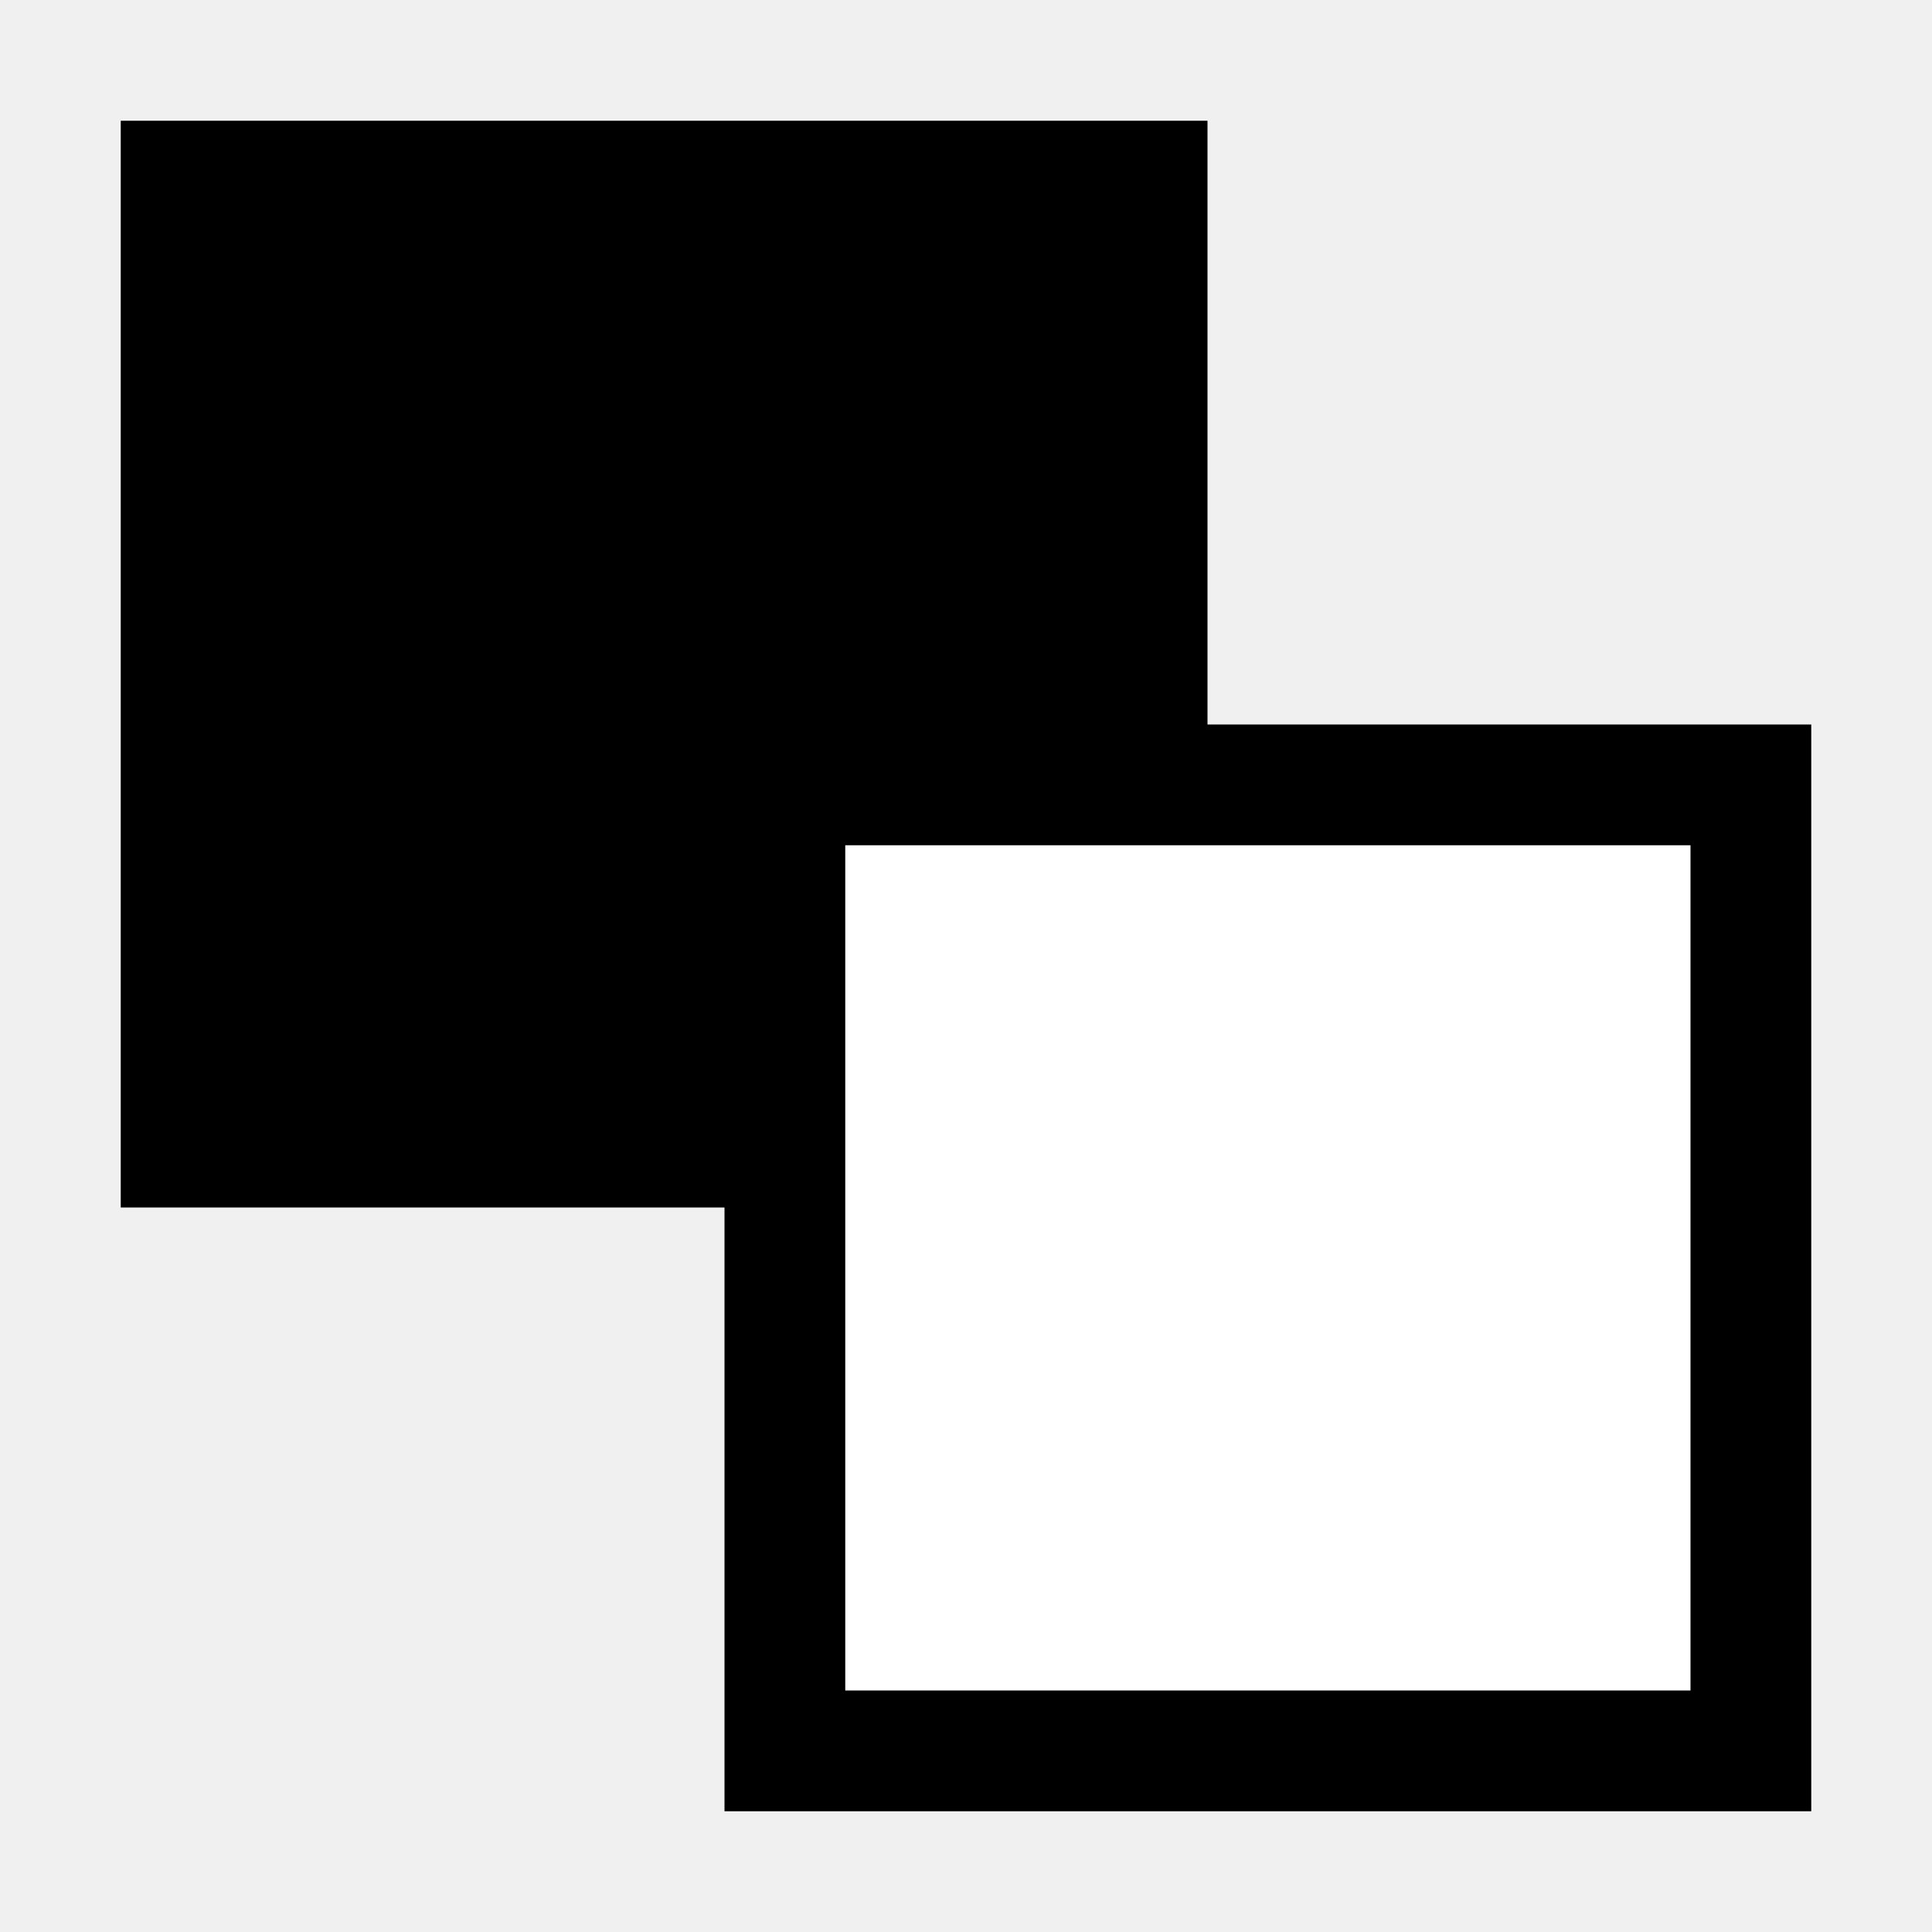
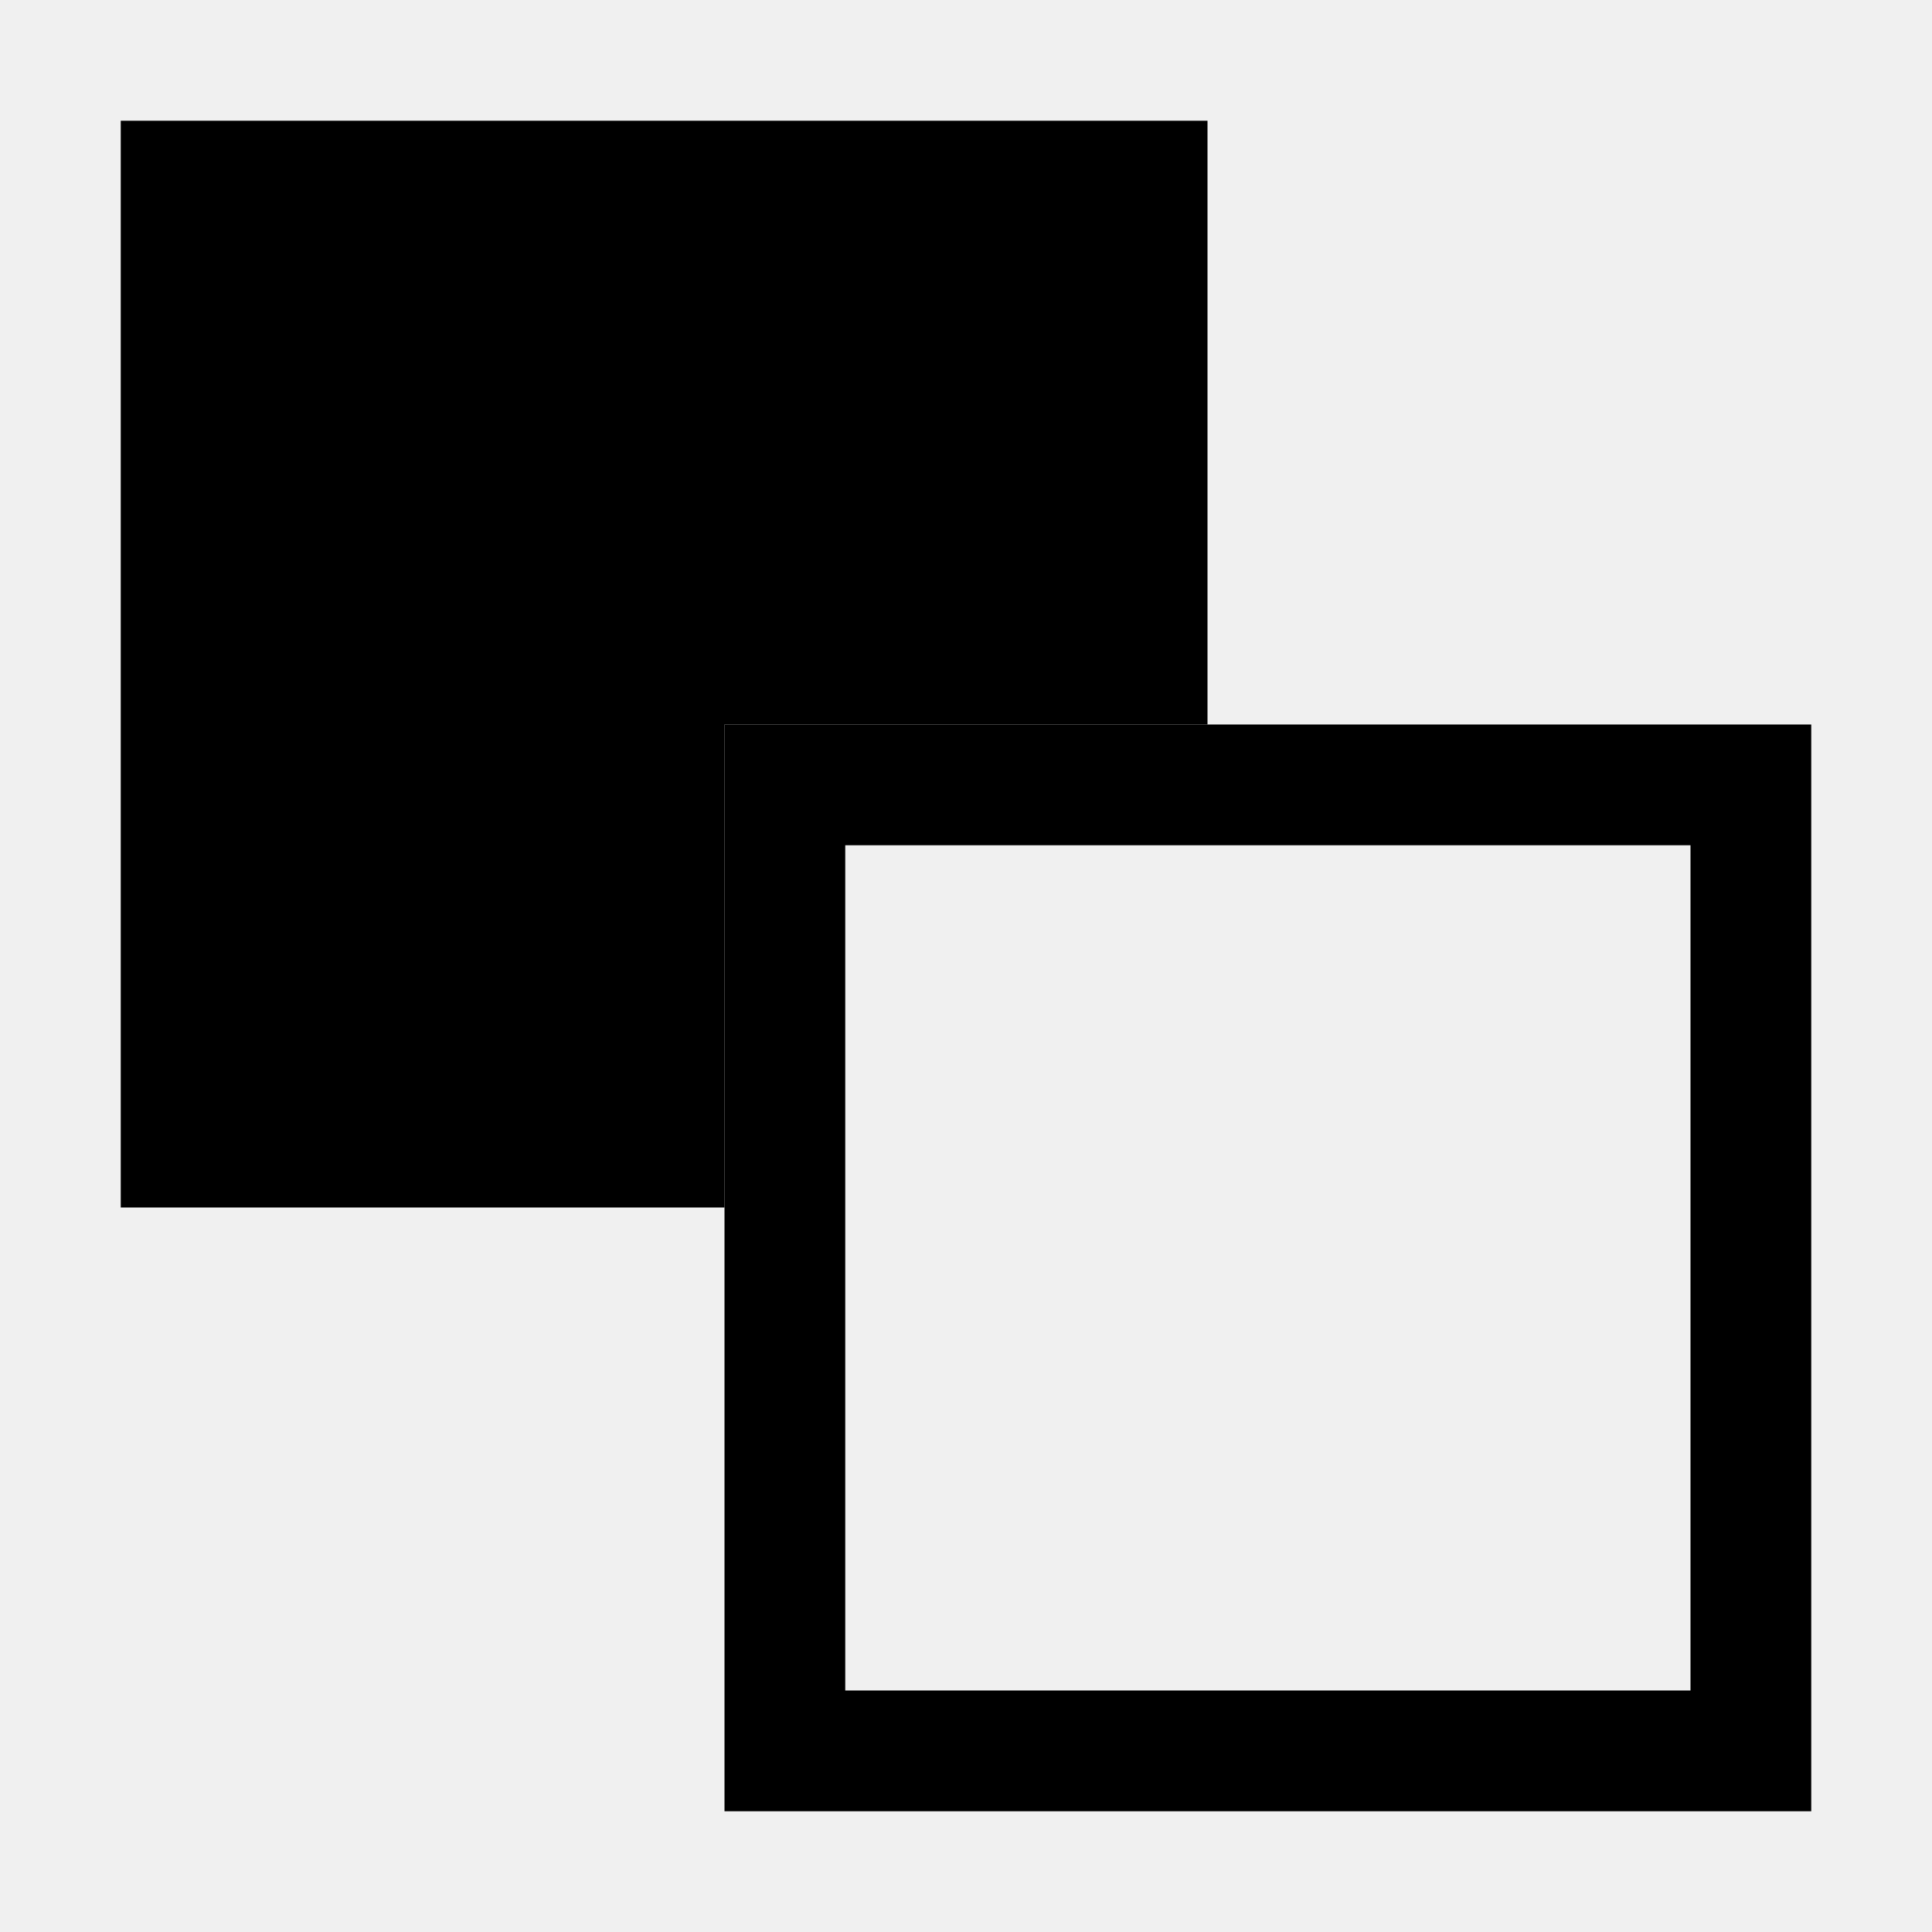
<svg xmlns="http://www.w3.org/2000/svg" viewBox="0 0 16 16">
-   <rect x="1" y="1" width="9" height="9" fill="#000000" />
-   <rect x="6.5" y="6.5" width="8" height="8" fill="#FFFFFF" stroke="#000000" />
+   <path d="M1 1H10V6H6V10H1Z" fill="#000000" />
+   <rect x="6.5" y="6.5" width="8" height="8" fill="none" stroke="#000000" />
</svg>
